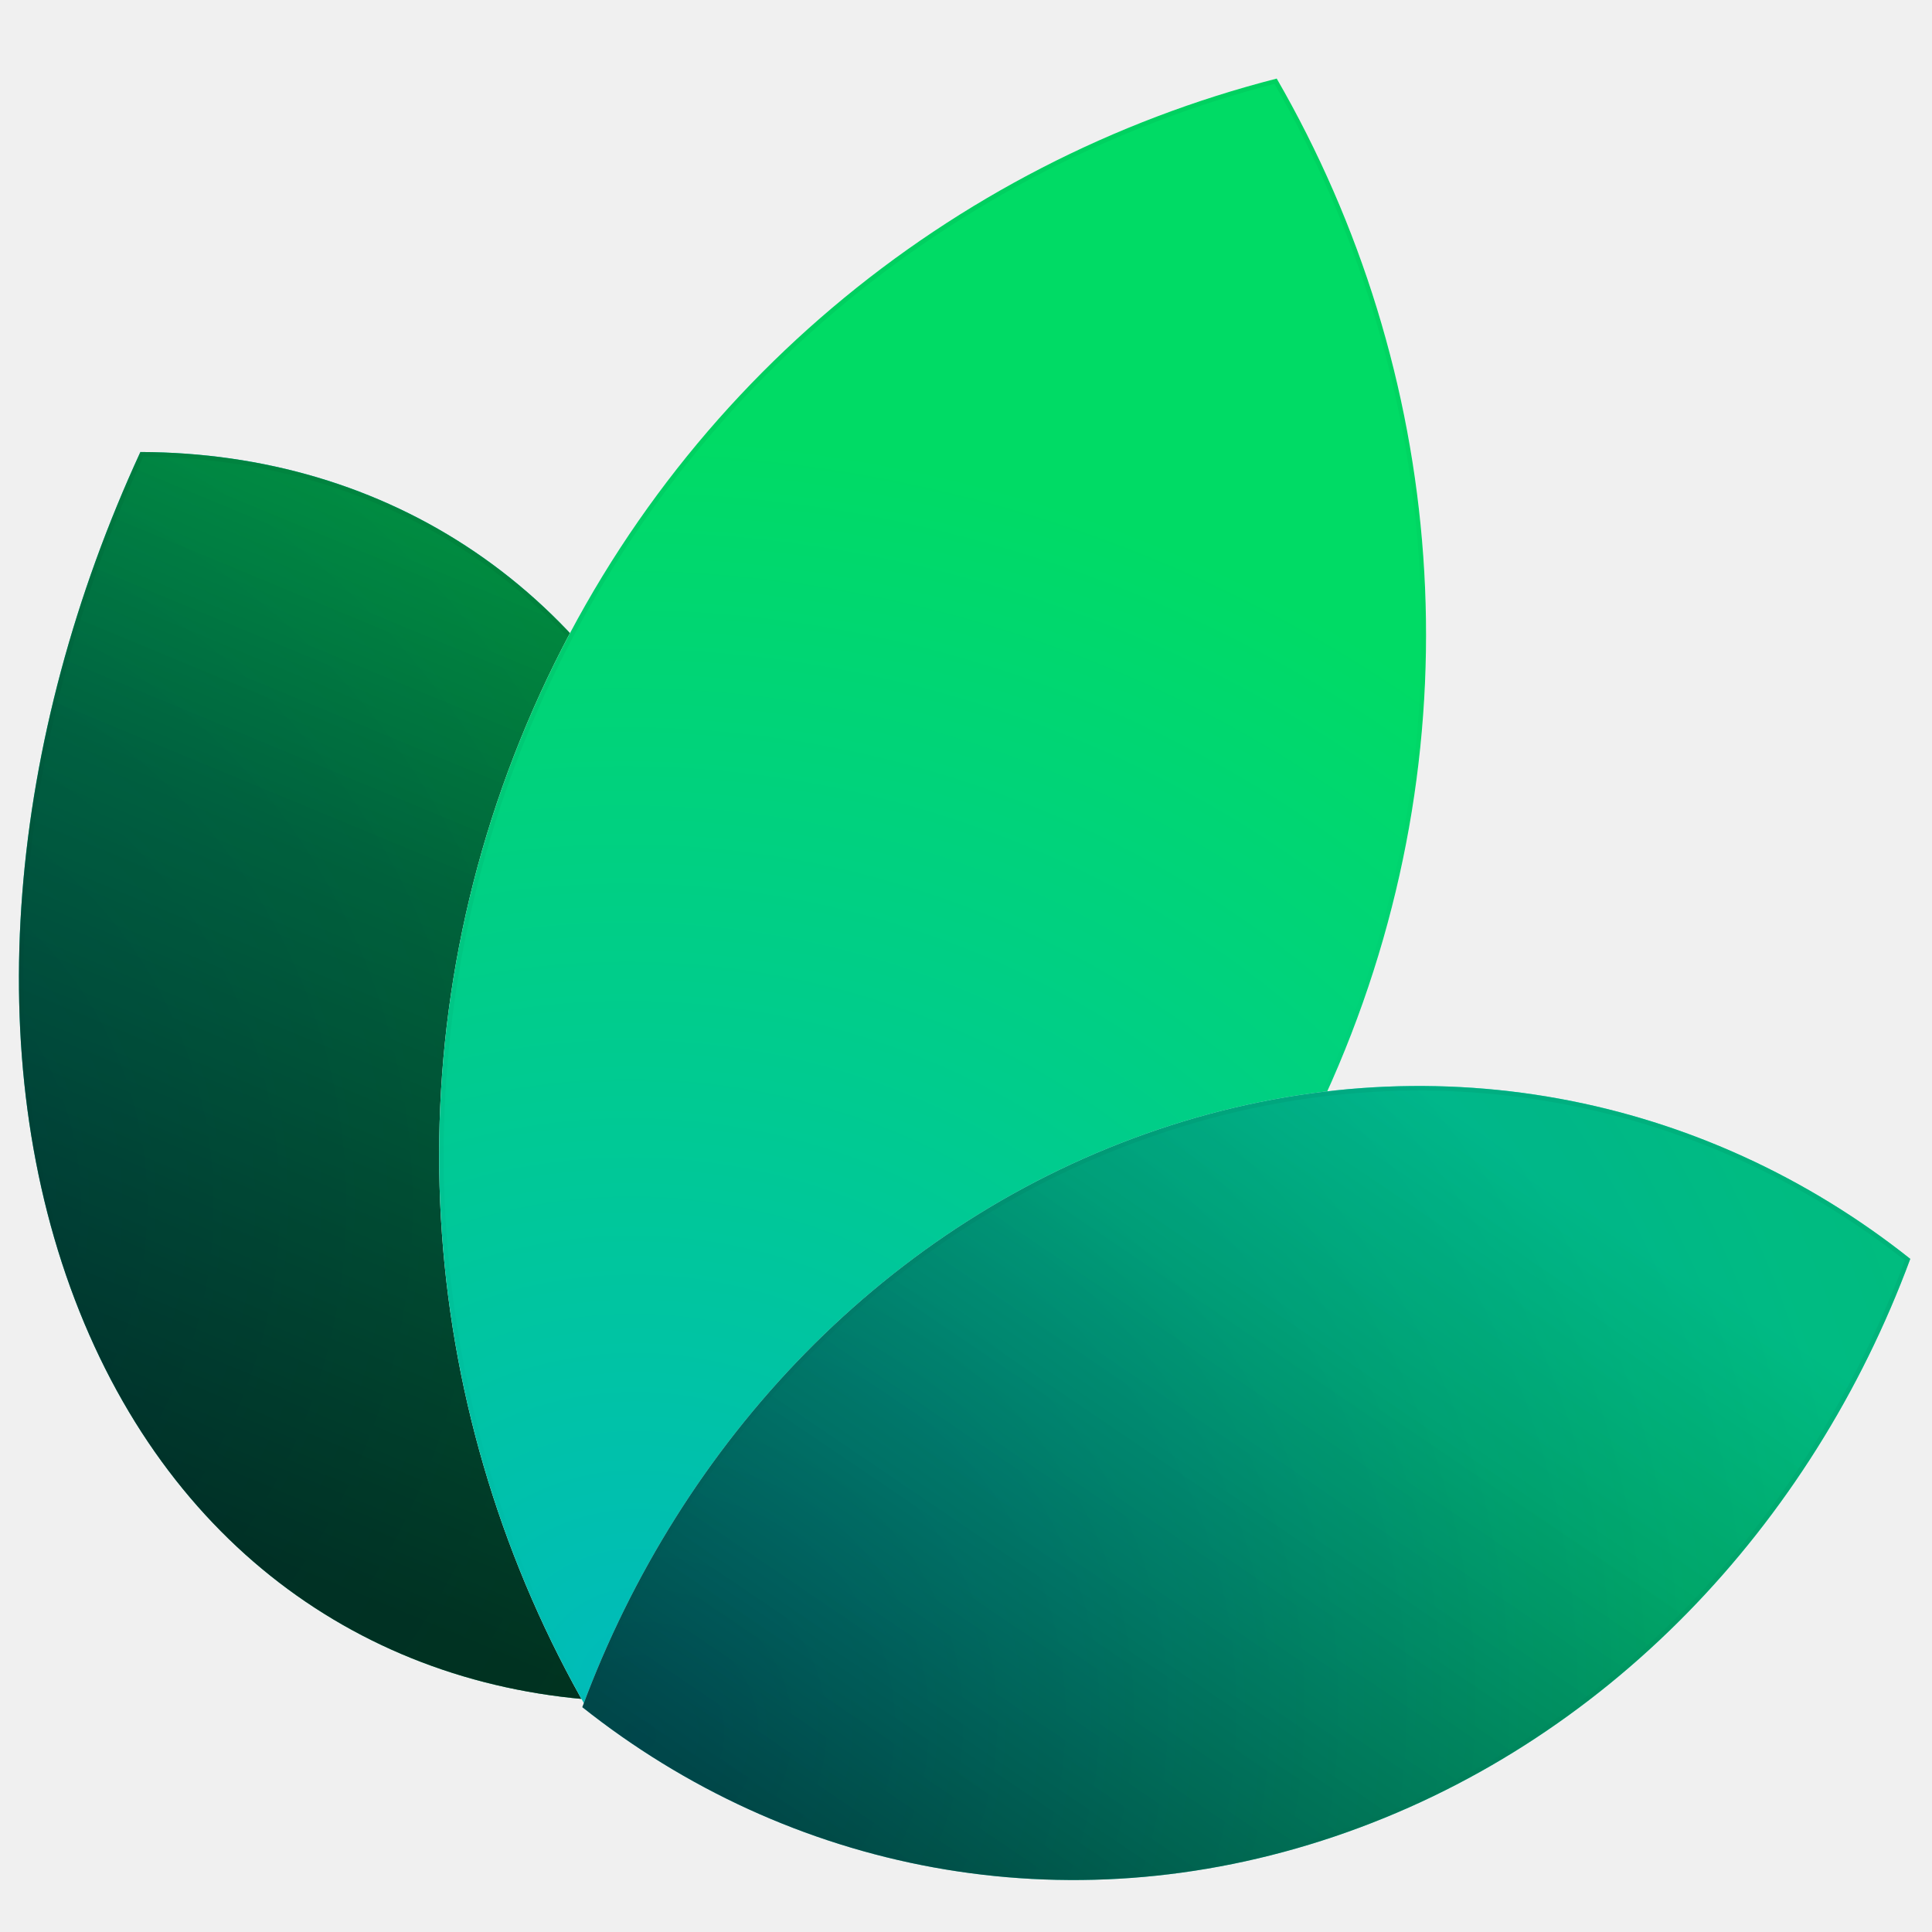
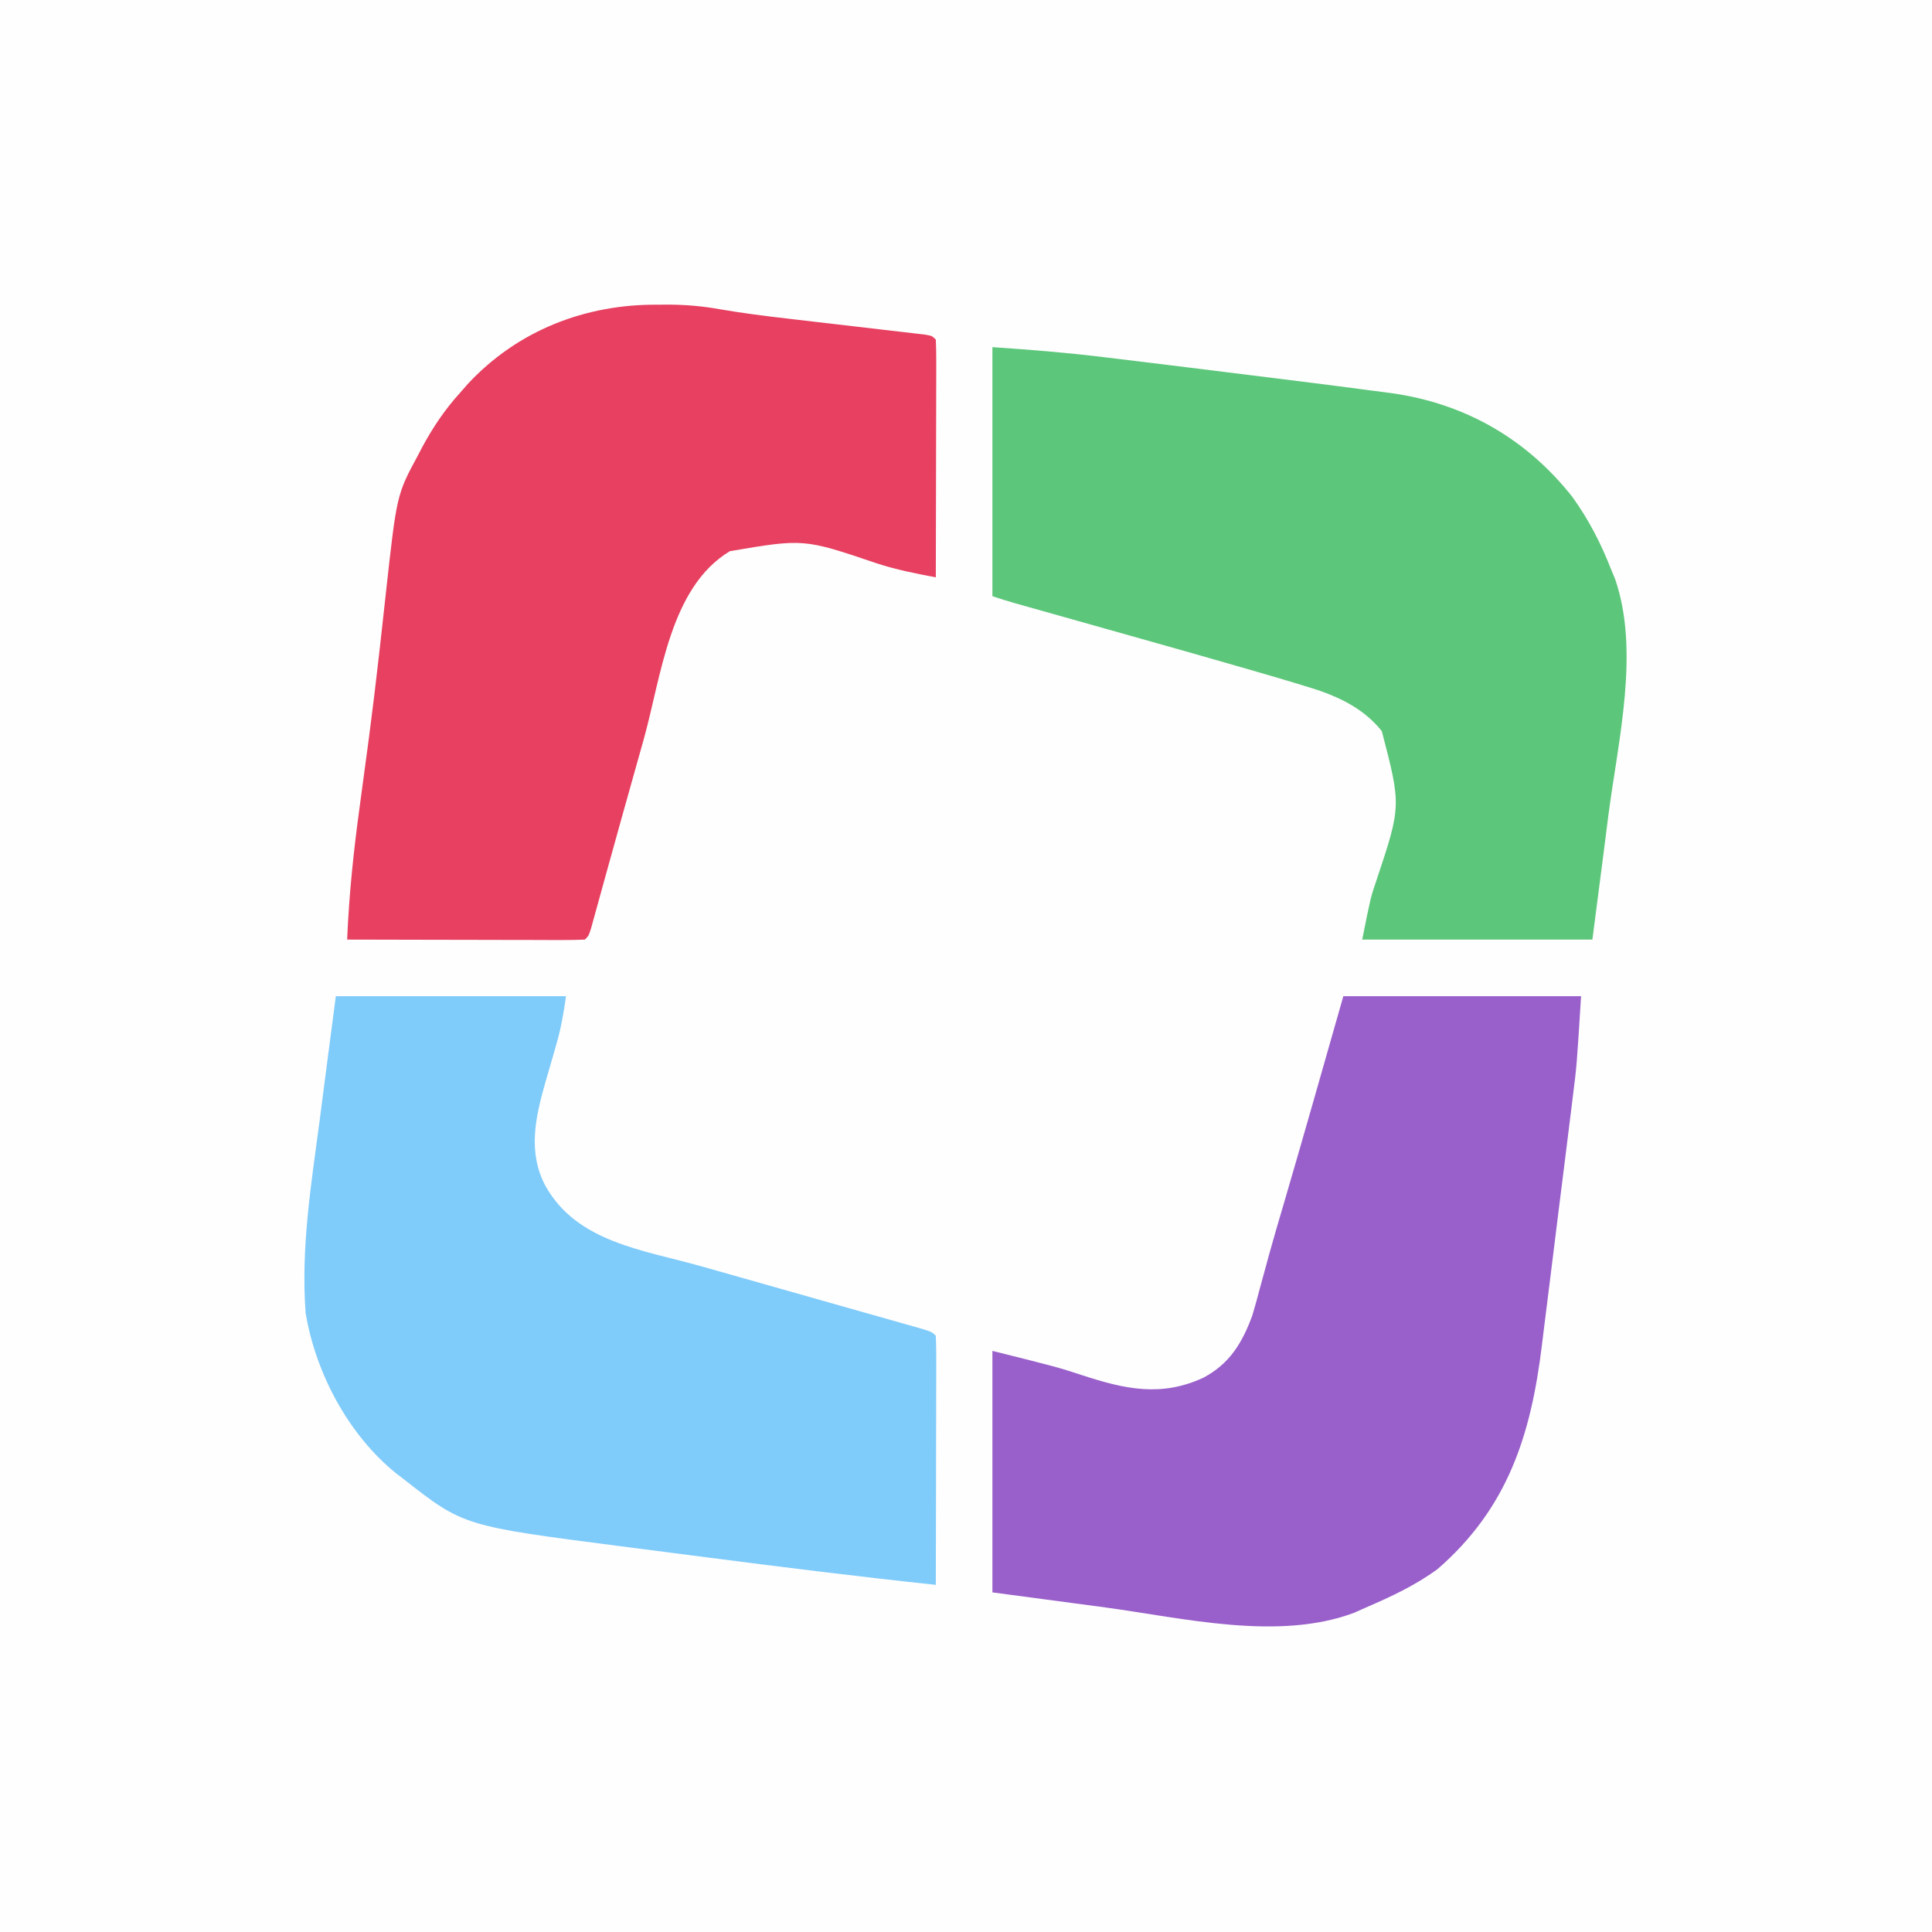
- <svg xmlns="http://www.w3.org/2000/svg" width="24" height="24" viewBox="0 0 24 24" fill="none">
-   <path d="M7.953 21.139C4.896 21.13 2.255 19.458 0.987 16.29C-0.28 13.121 0.109 9.163 1.744 5.615C4.801 5.624 7.442 7.296 8.71 10.465C9.977 13.633 9.588 17.591 7.953 21.139Z" fill="white" />
-   <path d="M7.953 21.139C4.896 21.13 2.255 19.458 0.987 16.29C-0.28 13.121 0.109 9.163 1.744 5.615C4.801 5.624 7.442 7.296 8.71 10.465C9.977 13.633 9.588 17.591 7.953 21.139Z" fill="url(#paint0_radial_101_2703)" />
-   <path d="M7.953 21.139C4.896 21.13 2.255 19.458 0.987 16.29C-0.28 13.121 0.109 9.163 1.744 5.615C4.801 5.624 7.442 7.296 8.71 10.465C9.977 13.633 9.588 17.591 7.953 21.139Z" fill="black" fill-opacity="0.5" style="mix-blend-mode:hard-light" />
-   <path d="M7.953 21.139C4.896 21.13 2.255 19.458 0.987 16.29C-0.28 13.121 0.109 9.163 1.744 5.615C4.801 5.624 7.442 7.296 8.71 10.465C9.977 13.633 9.588 17.591 7.953 21.139Z" fill="url(#paint1_linear_101_2703)" fill-opacity="0.5" style="mix-blend-mode:hard-light" />
-   <path d="M8.684 10.476C9.945 13.63 9.561 17.572 7.935 21.111C4.897 21.096 2.274 19.431 1.013 16.279C-0.248 13.124 0.136 9.182 1.762 5.643C4.8 5.659 7.423 7.324 8.684 10.476Z" stroke="url(#paint2_linear_101_2703)" stroke-opacity="0.05" stroke-width="0.056" />
-   <path d="M7.31 21.257C11.354 20.221 14.884 17.375 16.628 13.236C18.373 9.097 17.945 4.587 15.86 0.976C11.816 2.012 8.287 4.858 6.542 8.998C4.797 13.137 5.225 17.646 7.31 21.257Z" fill="white" />
-   <path d="M7.31 21.257C11.354 20.221 14.884 17.375 16.628 13.236C18.373 9.097 17.945 4.587 15.86 0.976C11.816 2.012 8.287 4.858 6.542 8.998C4.797 13.137 5.225 17.646 7.31 21.257Z" fill="url(#paint3_radial_101_2703)" />
-   <path d="M16.603 13.225C14.864 17.349 11.351 20.187 7.324 21.225C5.253 17.624 4.829 13.132 6.568 9.009C8.306 4.885 11.819 2.047 15.846 1.009C17.918 4.61 18.341 9.101 16.603 13.225Z" stroke="url(#paint4_linear_101_2703)" stroke-opacity="0.05" stroke-width="0.056" />
-   <path d="M7.234 21.207C9.789 23.237 13.21 23.951 16.577 22.814C19.944 21.677 22.506 18.945 23.73 15.638C21.175 13.608 17.754 12.894 14.387 14.031C11.02 15.168 8.458 17.901 7.234 21.207Z" fill="white" />
-   <path d="M7.234 21.207C9.789 23.237 13.21 23.951 16.577 22.814C19.944 21.677 22.506 18.945 23.73 15.638C21.175 13.608 17.754 12.894 14.387 14.031C11.02 15.168 8.458 17.901 7.234 21.207Z" fill="url(#paint5_radial_101_2703)" />
-   <path d="M7.234 21.207C9.789 23.237 13.21 23.951 16.577 22.814C19.944 21.677 22.506 18.945 23.73 15.638C21.175 13.608 17.754 12.894 14.387 14.031C11.02 15.168 8.458 17.901 7.234 21.207Z" fill="black" fill-opacity="0.2" style="mix-blend-mode:hard-light" />
-   <path d="M7.234 21.207C9.789 23.237 13.21 23.951 16.577 22.814C19.944 21.677 22.506 18.945 23.73 15.638C21.175 13.608 17.754 12.894 14.387 14.031C11.02 15.168 8.458 17.901 7.234 21.207Z" fill="url(#paint6_linear_101_2703)" fill-opacity="0.5" style="mix-blend-mode:hard-light" />
-   <path d="M16.568 22.787C13.218 23.918 9.814 23.212 7.267 21.198C8.492 17.907 11.044 15.189 14.396 14.058C17.747 12.927 21.15 13.633 23.697 15.648C22.472 18.938 19.92 21.656 16.568 22.787Z" stroke="url(#paint7_linear_101_2703)" stroke-opacity="0.05" stroke-width="0.056" />
-   <defs>
-     <radialGradient id="paint0_radial_101_2703" cx="0" cy="0" r="1" gradientUnits="userSpaceOnUse" gradientTransform="translate(-3.00503 15.023) rotate(-10.029) scale(17.9572 17.784)">
-       <stop stop-color="#00B0BB" />
-       <stop offset="1" stop-color="#00DB65" />
-     </radialGradient>
-     <linearGradient id="paint1_linear_101_2703" x1="7.39" y1="4.813" x2="1.63" y2="18.689" gradientUnits="userSpaceOnUse">
-       <stop stop-color="#18E299" />
-       <stop offset="1" />
-     </linearGradient>
-     <linearGradient id="paint2_linear_101_2703" x1="7.948" y1="8.016" x2="1.761" y2="18.746" gradientUnits="userSpaceOnUse">
-       <stop />
-       <stop offset="1" stop-opacity="0" />
-     </linearGradient>
-     <radialGradient id="paint3_radial_101_2703" cx="0" cy="0" r="1" gradientUnits="userSpaceOnUse" gradientTransform="translate(8.11404 20.8822) rotate(-75.7542) scale(21.6246 23.7772)">
-       <stop stop-color="#00BBBB" />
-       <stop offset="0.713" stop-color="#00DB65" />
-     </radialGradient>
-     <linearGradient id="paint4_linear_101_2703" x1="7.602" y1="5.871" x2="15.556" y2="16.372" gradientUnits="userSpaceOnUse">
-       <stop />
-       <stop offset="1" stop-opacity="0" />
-     </linearGradient>
-     <radialGradient id="paint5_radial_101_2703" cx="0" cy="0" r="1" gradientUnits="userSpaceOnUse" gradientTransform="translate(7.84537 21.5181) rotate(-20.3525) scale(18.5603 17.32)">
-       <stop stop-color="#00B0BB" />
-       <stop offset="1" stop-color="#00DB65" />
-     </radialGradient>
-     <linearGradient id="paint6_linear_101_2703" x1="16.808" y1="13.007" x2="10.041" y2="22.994" gradientUnits="userSpaceOnUse">
-       <stop stop-color="#00B1BC" />
-       <stop offset="1" />
-     </linearGradient>
-     <linearGradient id="paint7_linear_101_2703" x1="16.808" y1="13.007" x2="14.169" y2="23.841" gradientUnits="userSpaceOnUse">
-       <stop />
-       <stop offset="1" stop-opacity="0" />
-     </linearGradient>
-   </defs>
+ <svg xmlns="http://www.w3.org/2000/svg" version="1.1" width="512" height="512">
+   <path d="M0 0 C168.96 0 337.92 0 512 0 C512 168.96 512 337.92 512 512 C343.04 512 174.08 512 0 512 C0 343.04 0 174.08 0 0 Z " fill="#FEFEFE" transform="translate(0,0)" />
+   <path d="M0 0 C9.967 0.664 19.776 1.458 29.672 2.672 C31.036 2.836 32.4 3.001 33.764 3.165 C38.093 3.687 42.422 4.218 46.75 4.75 C48.238 4.932 49.726 5.115 51.214 5.297 C59.886 6.361 68.557 7.437 77.227 8.526 C79.583 8.822 81.94 9.117 84.297 9.411 C89.437 10.053 94.574 10.709 99.707 11.405 C101.724 11.676 103.743 11.932 105.763 12.188 C125.204 14.922 141.536 24.27 153.688 39.688 C158.076 45.769 161.273 52.026 164 59 C164.34 59.822 164.681 60.645 165.031 61.492 C171.592 80.507 165.848 104.18 163.292 123.642 C162.711 128.086 162.152 132.532 161.589 136.977 C160.742 143.654 159.869 150.326 159 157 C138.87 157 118.74 157 98 157 C100.238 145.81 100.238 145.81 101.727 141.449 C108.356 121.568 108.356 121.568 103.191 101.754 C97.954 95.172 90.489 92.045 82.605 89.742 C81.679 89.459 80.752 89.176 79.797 88.885 C76.538 87.901 73.27 86.947 70 86 C69.057 85.726 69.057 85.726 68.095 85.447 C57.946 82.504 47.778 79.629 37.606 76.77 C32.24 75.261 26.876 73.746 21.511 72.231 C18.672 71.43 15.831 70.629 12.991 69.831 C11.721 69.473 10.45 69.115 9.142 68.747 C8.025 68.432 6.907 68.118 5.756 67.794 C3.825 67.238 1.907 66.636 0 66 C0 44.22 0 22.44 0 0 Z " fill="#5CC67A" transform="translate(263,92)" />
+   <path d="M0 0 C0.86 -0.008 1.721 -0.015 2.607 -0.023 C7.265 -0.01 11.687 0.35 16.273 1.175 C22.418 2.232 28.569 3.013 34.762 3.723 C36.997 3.985 39.232 4.247 41.467 4.51 C44.947 4.915 48.428 5.319 51.909 5.721 C55.298 6.114 58.686 6.512 62.074 6.91 C63.651 7.09 63.651 7.09 65.259 7.273 C66.702 7.444 66.702 7.444 68.175 7.617 C69.024 7.716 69.874 7.814 70.75 7.915 C72.688 8.25 72.688 8.25 73.688 9.25 C73.782 11.214 73.805 13.181 73.801 15.147 C73.801 16.408 73.801 17.669 73.801 18.969 C73.796 20.355 73.79 21.742 73.785 23.129 C73.783 24.54 73.782 25.951 73.781 27.362 C73.777 31.082 73.767 34.803 73.756 38.523 C73.746 42.317 73.741 46.111 73.736 49.904 C73.726 57.353 73.709 64.801 73.688 72.25 C68.368 71.241 63.139 70.222 57.988 68.523 C38.692 61.996 38.692 61.996 19.125 65.312 C3.195 74.86 0.939 98.499 -3.688 115.062 C-4.328 117.341 -4.968 119.619 -5.609 121.896 C-8.194 131.088 -10.771 140.282 -13.313 149.486 C-13.635 150.645 -13.956 151.804 -14.287 152.998 C-14.902 155.216 -15.514 157.436 -16.124 159.656 C-16.397 160.641 -16.67 161.625 -16.952 162.639 C-17.311 163.943 -17.311 163.943 -17.677 165.273 C-18.312 167.25 -18.312 167.25 -19.312 168.25 C-21.276 168.344 -23.243 168.367 -25.209 168.364 C-26.47 168.363 -27.732 168.363 -29.031 168.363 C-30.418 168.358 -31.805 168.353 -33.191 168.348 C-34.602 168.346 -36.013 168.344 -37.425 168.343 C-41.145 168.34 -44.865 168.33 -48.586 168.319 C-52.379 168.308 -56.173 168.304 -59.967 168.299 C-67.415 168.288 -74.864 168.271 -82.312 168.25 C-81.822 156.317 -80.581 144.591 -78.958 132.762 C-78.27 127.742 -77.601 122.719 -76.934 117.695 C-76.797 116.668 -76.66 115.641 -76.52 114.583 C-75.581 107.456 -74.719 100.323 -73.91 93.18 C-73.8 92.211 -73.69 91.243 -73.577 90.246 C-73.057 85.643 -72.548 81.04 -72.05 76.436 C-69.174 50.335 -69.174 50.335 -63.562 39.938 C-63.212 39.266 -62.861 38.594 -62.5 37.902 C-59.631 32.548 -56.405 27.755 -52.312 23.25 C-51.659 22.505 -51.005 21.76 -50.332 20.992 C-37.123 6.797 -19.14 -0.17 0 0 Z " fill="#E74060" transform="translate(174.3125,80.75)" />
+   <path d="M0 0 C20.13 0 40.26 0 61 0 C60.333 4.67 59.67 8.553 58.371 12.984 C58.058 14.085 57.746 15.186 57.424 16.32 C56.77 18.593 56.109 20.864 55.439 23.133 C52.833 32.391 50.853 41.422 55.562 50.312 C63.928 65.232 81.421 67.231 96.815 71.572 C99.338 72.284 101.86 73 104.381 73.717 C109.711 75.232 115.043 76.741 120.375 78.25 C126.608 80.014 132.84 81.78 139.071 83.552 C141.557 84.257 144.044 84.959 146.532 85.661 C148.04 86.089 149.548 86.518 151.056 86.946 C151.749 87.141 152.442 87.335 153.156 87.535 C157.886 88.886 157.886 88.886 159 90 C159.094 92.056 159.117 94.114 159.114 96.172 C159.114 96.816 159.114 97.46 159.114 98.123 C159.113 100.261 159.105 102.398 159.098 104.535 C159.096 106.013 159.094 107.492 159.093 108.97 C159.09 112.868 159.08 116.766 159.069 120.664 C159.058 124.638 159.054 128.613 159.049 132.588 C159.038 140.392 159.021 148.196 159 156 C138.8 153.853 118.657 151.35 98.513 148.739 C95.386 148.334 92.259 147.931 89.132 147.529 C86.064 147.134 82.997 146.739 79.93 146.343 C78.493 146.157 77.056 145.972 75.619 145.787 C33.833 140.398 33.833 140.398 18 128 C17.301 127.466 16.603 126.933 15.883 126.383 C3.288 116.141 -5.323 99.915 -8 84 C-9.299 66.903 -6.536 49.869 -4.292 32.959 C-3.712 28.571 -3.153 24.181 -2.589 19.792 C-1.741 13.192 -0.868 6.597 0 0 Z " fill="#7FCBFA" transform="translate(89,264)" />
+   <path d="M0 0 C20.79 0 41.58 0 63 0 C61.85 18.398 61.85 18.398 60.848 26.331 C60.738 27.239 60.627 28.147 60.513 29.082 C60.153 32.018 59.786 34.952 59.418 37.887 C59.16 39.963 58.902 42.039 58.644 44.114 C58.105 48.437 57.563 52.759 57.017 57.081 C56.324 62.587 55.645 68.094 54.971 73.602 C54.444 77.88 53.907 82.156 53.367 86.432 C53.112 88.461 52.861 90.491 52.615 92.521 C49.728 116.194 43.633 135.623 24.957 151.832 C19.093 156.131 12.655 159.13 6 162 C4.974 162.458 3.948 162.915 2.891 163.387 C-17.185 170.955 -42.422 164.788 -63 162 C-72.9 160.68 -82.8 159.36 -93 158 C-93 136.88 -93 115.76 -93 94 C-75.669 98.333 -75.669 98.333 -69.091 100.487 C-57.867 104.145 -48.275 106.272 -37.117 101.121 C-30.181 97.448 -26.826 91.953 -24.146 84.684 C-23.418 82.28 -22.759 79.868 -22.125 77.438 C-21.61 75.554 -21.095 73.672 -20.578 71.789 C-20.187 70.343 -20.187 70.343 -19.787 68.868 C-18.542 64.332 -17.206 59.824 -15.875 55.312 C-10.48 36.905 -5.262 18.446 0 0 Z " fill="#995FCA" transform="translate(356,264)" />
</svg>
